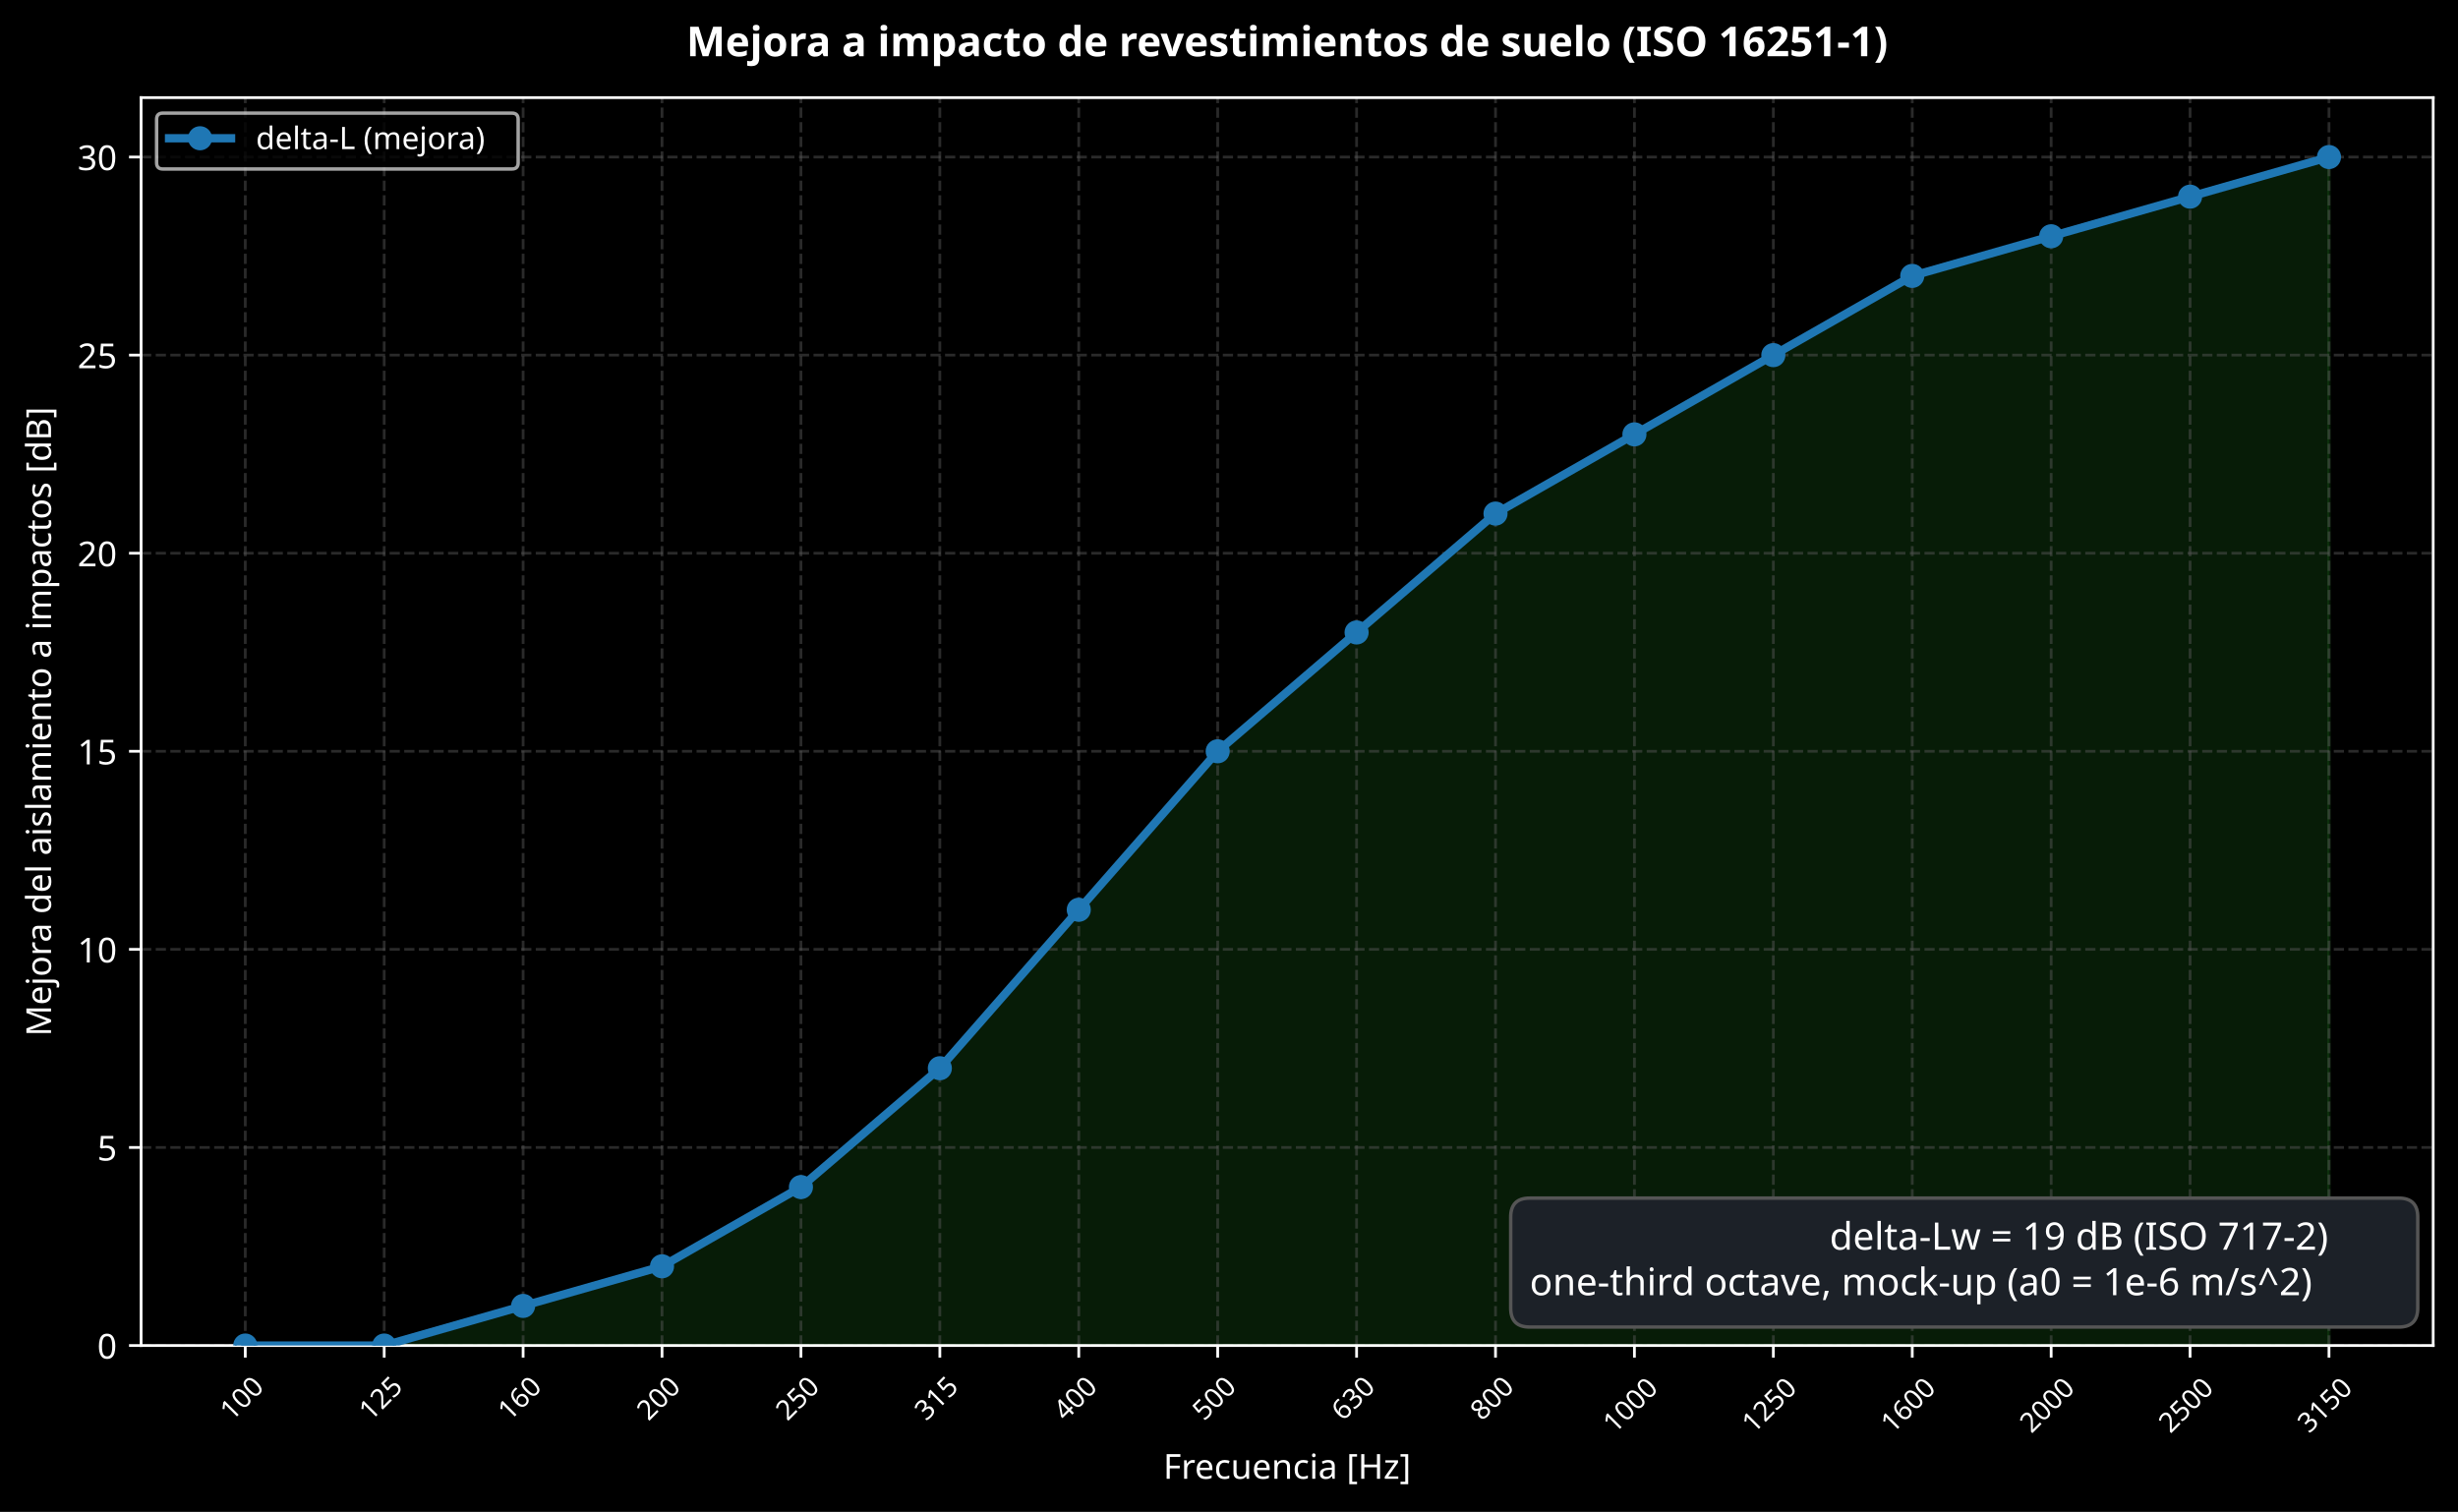
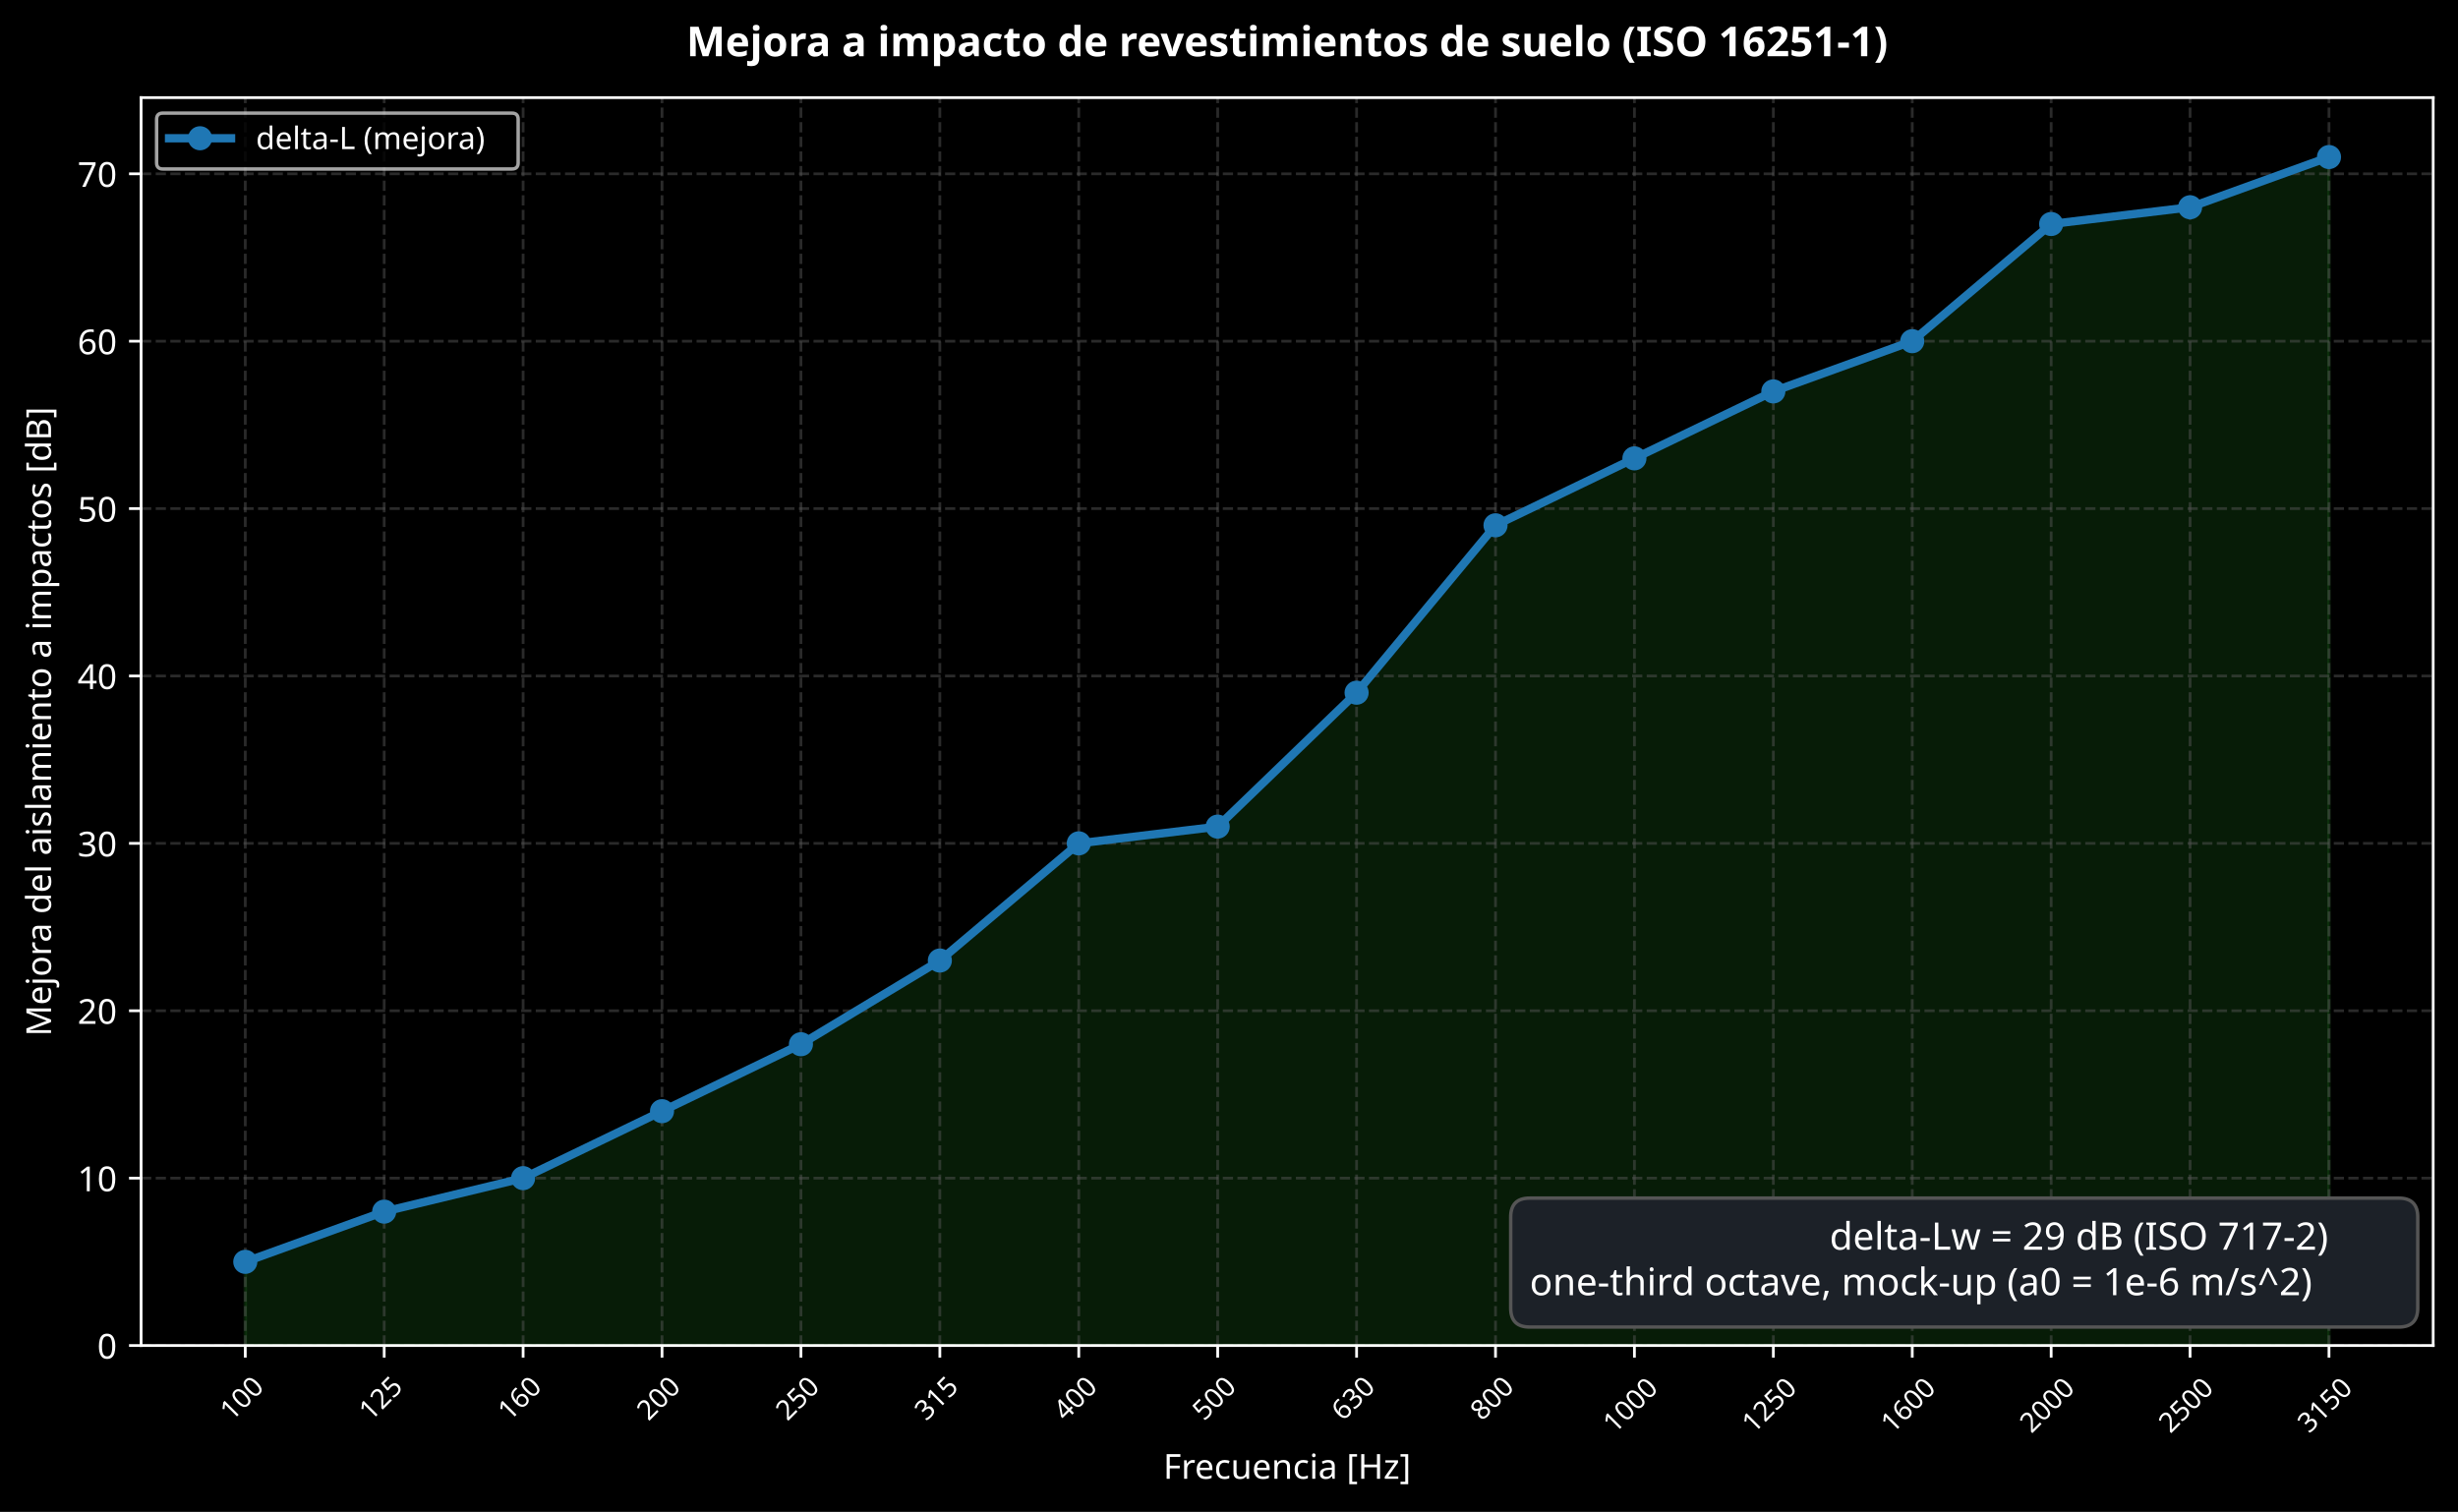
<svg xmlns="http://www.w3.org/2000/svg" xmlns:xlink="http://www.w3.org/1999/xlink" width="712.963pt" height="438.579pt" viewBox="0 0 712.963 438.579" version="1.1">
  <defs>
    <style type="text/css">*{stroke-linejoin: round; stroke-linecap: butt}</style>
  </defs>
  <g id="figure_1">
    <g id="patch_1">
      <path d="M 0 438.579  L 712.963 438.579  L 712.963 0  L 0 0  z " />
    </g>
    <g id="axes_1">
      <g id="patch_2">
        <path d="M 40.926 390.325  L 705.763 390.325  L 705.763 28.318  L 40.926 28.318  z " />
      </g>
      <g id="FillBetweenPolyCollection_1">
        <defs>
-           <path id="m3f6823597b" d="M 71.146 -48.254  L 71.146 -48.254  L 111.439 -48.254  L 151.732 -48.254  L 192.025 -48.254  L 232.318 -48.254  L 272.612 -48.254  L 312.905 -48.254  L 353.198 -48.254  L 393.491 -48.254  L 433.784 -48.254  L 474.078 -48.254  L 514.371 -48.254  L 554.664 -48.254  L 594.957 -48.254  L 635.25 -48.254  L 675.544 -48.254  L 675.544 -393.023  L 675.544 -393.023  L 635.25 -381.53  L 594.957 -370.038  L 554.664 -358.546  L 514.371 -335.561  L 474.078 -312.577  L 433.784 -289.592  L 393.491 -255.115  L 353.198 -220.638  L 312.905 -174.669  L 272.612 -128.7  L 232.318 -94.223  L 192.025 -71.239  L 151.732 -59.747  L 111.439 -48.254  L 71.146 -48.254  z " style="stroke: #2ca02c; stroke-opacity: 0.18" />
+           <path id="mdee3169e35" d="M 71.146 -72.534  L 71.146 -48.254  L 111.439 -48.254  L 151.732 -48.254  L 192.025 -48.254  L 232.318 -48.254  L 272.612 -48.254  L 312.905 -48.254  L 353.198 -48.254  L 393.491 -48.254  L 433.784 -48.254  L 474.078 -48.254  L 514.371 -48.254  L 554.664 -48.254  L 594.957 -48.254  L 635.25 -48.254  L 675.544 -48.254  L 675.544 -393.023  L 675.544 -393.023  L 635.25 -378.455  L 594.957 -373.599  L 554.664 -339.608  L 514.371 -325.04  L 474.078 -305.617  L 433.784 -286.193  L 393.491 -237.634  L 353.198 -198.787  L 312.905 -193.931  L 272.612 -159.94  L 232.318 -135.66  L 192.025 -116.237  L 151.732 -96.813  L 111.439 -87.101  L 71.146 -72.534  z " style="stroke: #2ca02c; stroke-opacity: 0.18" />
        </defs>
        <g clip-path="url(#p4eeece907b)">
-           <use xlink:href="#m3f6823597b" x="0" y="438.579" style="fill: #2ca02c; fill-opacity: 0.18; stroke: #2ca02c; stroke-opacity: 0.18" />
+           <use xlink:href="#mdee3169e35" x="0" y="438.579" style="fill: #2ca02c; fill-opacity: 0.18; stroke: #2ca02c; stroke-opacity: 0.18" />
        </g>
      </g>
      <g id="matplotlib.axis_1">
        <g id="xtick_1">
          <g id="line2d_1">
            <path d="M 71.146 390.325  L 71.146 28.318  " clip-path="url(#p4eeece907b)" style="fill: none; stroke-dasharray: 2.96,1.28; stroke-dashoffset: 0; stroke: #555555; stroke-opacity: 0.5; stroke-width: 0.8" />
          </g>
          <g id="line2d_2">
            <defs>
              <path id="m8d14ee1197" d="M 0 0  L 0 3.5  " style="stroke: #ffffff; stroke-width: 0.8" />
            </defs>
            <g>
              <use xlink:href="#m8d14ee1197" x="71.146" y="390.325" style="fill: #ffffff; stroke: #ffffff; stroke-width: 0.8" />
            </g>
          </g>
          <g id="text_1">
            <text style="font-size: 8px; font-family: sans-serif; fill: #ffffff" transform="translate(67.21637 412.4202) rotate(-45)">100</text>
          </g>
        </g>
        <g id="xtick_2">
          <g id="line2d_3">
            <path d="M 111.439 390.325  L 111.439 28.318  " clip-path="url(#p4eeece907b)" style="fill: none; stroke-dasharray: 2.96,1.28; stroke-dashoffset: 0; stroke: #555555; stroke-opacity: 0.5; stroke-width: 0.8" />
          </g>
          <g id="line2d_4">
            <g>
              <use xlink:href="#m8d14ee1197" x="111.439" y="390.325" style="fill: #ffffff; stroke: #ffffff; stroke-width: 0.8" />
            </g>
          </g>
          <g id="text_2">
            <text style="font-size: 8px; font-family: sans-serif; fill: #ffffff" transform="translate(107.5096 412.4202) rotate(-45)">125</text>
          </g>
        </g>
        <g id="xtick_3">
          <g id="line2d_5">
            <path d="M 151.732 390.325  L 151.732 28.318  " clip-path="url(#p4eeece907b)" style="fill: none; stroke-dasharray: 2.96,1.28; stroke-dashoffset: 0; stroke: #555555; stroke-opacity: 0.5; stroke-width: 0.8" />
          </g>
          <g id="line2d_6">
            <g>
              <use xlink:href="#m8d14ee1197" x="151.732" y="390.325" style="fill: #ffffff; stroke: #ffffff; stroke-width: 0.8" />
            </g>
          </g>
          <g id="text_3">
            <text style="font-size: 8px; font-family: sans-serif; fill: #ffffff" transform="translate(147.8028 412.4202) rotate(-45)">160</text>
          </g>
        </g>
        <g id="xtick_4">
          <g id="line2d_7">
            <path d="M 192.025 390.325  L 192.025 28.318  " clip-path="url(#p4eeece907b)" style="fill: none; stroke-dasharray: 2.96,1.28; stroke-dashoffset: 0; stroke: #555555; stroke-opacity: 0.5; stroke-width: 0.8" />
          </g>
          <g id="line2d_8">
            <g>
              <use xlink:href="#m8d14ee1197" x="192.025" y="390.325" style="fill: #ffffff; stroke: #ffffff; stroke-width: 0.8" />
            </g>
          </g>
          <g id="text_4">
            <text style="font-size: 8px; font-family: sans-serif; fill: #ffffff" transform="translate(188.0959 412.4202) rotate(-45)">200</text>
          </g>
        </g>
        <g id="xtick_5">
          <g id="line2d_9">
            <path d="M 232.318 390.325  L 232.318 28.318  " clip-path="url(#p4eeece907b)" style="fill: none; stroke-dasharray: 2.96,1.28; stroke-dashoffset: 0; stroke: #555555; stroke-opacity: 0.5; stroke-width: 0.8" />
          </g>
          <g id="line2d_10">
            <g>
              <use xlink:href="#m8d14ee1197" x="232.318" y="390.325" style="fill: #ffffff; stroke: #ffffff; stroke-width: 0.8" />
            </g>
          </g>
          <g id="text_5">
            <text style="font-size: 8px; font-family: sans-serif; fill: #ffffff" transform="translate(228.3891 412.4202) rotate(-45)">250</text>
          </g>
        </g>
        <g id="xtick_6">
          <g id="line2d_11">
            <path d="M 272.612 390.325  L 272.612 28.318  " clip-path="url(#p4eeece907b)" style="fill: none; stroke-dasharray: 2.96,1.28; stroke-dashoffset: 0; stroke: #555555; stroke-opacity: 0.5; stroke-width: 0.8" />
          </g>
          <g id="line2d_12">
            <g>
              <use xlink:href="#m8d14ee1197" x="272.612" y="390.325" style="fill: #ffffff; stroke: #ffffff; stroke-width: 0.8" />
            </g>
          </g>
          <g id="text_6">
            <text style="font-size: 8px; font-family: sans-serif; fill: #ffffff" transform="translate(268.6823 412.4202) rotate(-45)">315</text>
          </g>
        </g>
        <g id="xtick_7">
          <g id="line2d_13">
            <path d="M 312.905 390.325  L 312.905 28.318  " clip-path="url(#p4eeece907b)" style="fill: none; stroke-dasharray: 2.96,1.28; stroke-dashoffset: 0; stroke: #555555; stroke-opacity: 0.5; stroke-width: 0.8" />
          </g>
          <g id="line2d_14">
            <g>
              <use xlink:href="#m8d14ee1197" x="312.905" y="390.325" style="fill: #ffffff; stroke: #ffffff; stroke-width: 0.8" />
            </g>
          </g>
          <g id="text_7">
            <text style="font-size: 8px; font-family: sans-serif; fill: #ffffff" transform="translate(308.9755 412.4202) rotate(-45)">400</text>
          </g>
        </g>
        <g id="xtick_8">
          <g id="line2d_15">
            <path d="M 353.198 390.325  L 353.198 28.318  " clip-path="url(#p4eeece907b)" style="fill: none; stroke-dasharray: 2.96,1.28; stroke-dashoffset: 0; stroke: #555555; stroke-opacity: 0.5; stroke-width: 0.8" />
          </g>
          <g id="line2d_16">
            <g>
              <use xlink:href="#m8d14ee1197" x="353.198" y="390.325" style="fill: #ffffff; stroke: #ffffff; stroke-width: 0.8" />
            </g>
          </g>
          <g id="text_8">
            <text style="font-size: 8px; font-family: sans-serif; fill: #ffffff" transform="translate(349.2687 412.4202) rotate(-45)">500</text>
          </g>
        </g>
        <g id="xtick_9">
          <g id="line2d_17">
            <path d="M 393.491 390.325  L 393.491 28.318  " clip-path="url(#p4eeece907b)" style="fill: none; stroke-dasharray: 2.96,1.28; stroke-dashoffset: 0; stroke: #555555; stroke-opacity: 0.5; stroke-width: 0.8" />
          </g>
          <g id="line2d_18">
            <g>
              <use xlink:href="#m8d14ee1197" x="393.491" y="390.325" style="fill: #ffffff; stroke: #ffffff; stroke-width: 0.8" />
            </g>
          </g>
          <g id="text_9">
            <text style="font-size: 8px; font-family: sans-serif; fill: #ffffff" transform="translate(389.5619 412.4202) rotate(-45)">630</text>
          </g>
        </g>
        <g id="xtick_10">
          <g id="line2d_19">
            <path d="M 433.784 390.325  L 433.784 28.318  " clip-path="url(#p4eeece907b)" style="fill: none; stroke-dasharray: 2.96,1.28; stroke-dashoffset: 0; stroke: #555555; stroke-opacity: 0.5; stroke-width: 0.8" />
          </g>
          <g id="line2d_20">
            <g>
              <use xlink:href="#m8d14ee1197" x="433.784" y="390.325" style="fill: #ffffff; stroke: #ffffff; stroke-width: 0.8" />
            </g>
          </g>
          <g id="text_10">
            <text style="font-size: 8px; font-family: sans-serif; fill: #ffffff" transform="translate(429.8551 412.4202) rotate(-45)">800</text>
          </g>
        </g>
        <g id="xtick_11">
          <g id="line2d_21">
            <path d="M 474.078 390.325  L 474.078 28.318  " clip-path="url(#p4eeece907b)" style="fill: none; stroke-dasharray: 2.96,1.28; stroke-dashoffset: 0; stroke: #555555; stroke-opacity: 0.5; stroke-width: 0.8" />
          </g>
          <g id="line2d_22">
            <g>
              <use xlink:href="#m8d14ee1197" x="474.078" y="390.325" style="fill: #ffffff; stroke: #ffffff; stroke-width: 0.8" />
            </g>
          </g>
          <g id="text_11">
            <text style="font-size: 8px; font-family: sans-serif; fill: #ffffff" transform="translate(468.3487 416.0194) rotate(-45)">1000</text>
          </g>
        </g>
        <g id="xtick_12">
          <g id="line2d_23">
            <path d="M 514.371 390.325  L 514.371 28.318  " clip-path="url(#p4eeece907b)" style="fill: none; stroke-dasharray: 2.96,1.28; stroke-dashoffset: 0; stroke: #555555; stroke-opacity: 0.5; stroke-width: 0.8" />
          </g>
          <g id="line2d_24">
            <g>
              <use xlink:href="#m8d14ee1197" x="514.371" y="390.325" style="fill: #ffffff; stroke: #ffffff; stroke-width: 0.8" />
            </g>
          </g>
          <g id="text_12">
            <text style="font-size: 8px; font-family: sans-serif; fill: #ffffff" transform="translate(508.6419 416.0194) rotate(-45)">1250</text>
          </g>
        </g>
        <g id="xtick_13">
          <g id="line2d_25">
            <path d="M 554.664 390.325  L 554.664 28.318  " clip-path="url(#p4eeece907b)" style="fill: none; stroke-dasharray: 2.96,1.28; stroke-dashoffset: 0; stroke: #555555; stroke-opacity: 0.5; stroke-width: 0.8" />
          </g>
          <g id="line2d_26">
            <g>
              <use xlink:href="#m8d14ee1197" x="554.664" y="390.325" style="fill: #ffffff; stroke: #ffffff; stroke-width: 0.8" />
            </g>
          </g>
          <g id="text_13">
            <text style="font-size: 8px; font-family: sans-serif; fill: #ffffff" transform="translate(548.9351 416.0194) rotate(-45)">1600</text>
          </g>
        </g>
        <g id="xtick_14">
          <g id="line2d_27">
            <path d="M 594.957 390.325  L 594.957 28.318  " clip-path="url(#p4eeece907b)" style="fill: none; stroke-dasharray: 2.96,1.28; stroke-dashoffset: 0; stroke: #555555; stroke-opacity: 0.5; stroke-width: 0.8" />
          </g>
          <g id="line2d_28">
            <g>
              <use xlink:href="#m8d14ee1197" x="594.957" y="390.325" style="fill: #ffffff; stroke: #ffffff; stroke-width: 0.8" />
            </g>
          </g>
          <g id="text_14">
            <text style="font-size: 8px; font-family: sans-serif; fill: #ffffff" transform="translate(589.2283 416.0194) rotate(-45)">2000</text>
          </g>
        </g>
        <g id="xtick_15">
          <g id="line2d_29">
            <path d="M 635.25 390.325  L 635.25 28.318  " clip-path="url(#p4eeece907b)" style="fill: none; stroke-dasharray: 2.96,1.28; stroke-dashoffset: 0; stroke: #555555; stroke-opacity: 0.5; stroke-width: 0.8" />
          </g>
          <g id="line2d_30">
            <g>
              <use xlink:href="#m8d14ee1197" x="635.25" y="390.325" style="fill: #ffffff; stroke: #ffffff; stroke-width: 0.8" />
            </g>
          </g>
          <g id="text_15">
            <text style="font-size: 8px; font-family: sans-serif; fill: #ffffff" transform="translate(629.5215 416.0194) rotate(-45)">2500</text>
          </g>
        </g>
        <g id="xtick_16">
          <g id="line2d_31">
            <path d="M 675.544 390.325  L 675.544 28.318  " clip-path="url(#p4eeece907b)" style="fill: none; stroke-dasharray: 2.96,1.28; stroke-dashoffset: 0; stroke: #555555; stroke-opacity: 0.5; stroke-width: 0.8" />
          </g>
          <g id="line2d_32">
            <g>
              <use xlink:href="#m8d14ee1197" x="675.544" y="390.325" style="fill: #ffffff; stroke: #ffffff; stroke-width: 0.8" />
            </g>
          </g>
          <g id="text_16">
            <text style="font-size: 8px; font-family: sans-serif; fill: #ffffff" transform="translate(669.8147 416.0194) rotate(-45)">3150</text>
          </g>
        </g>
        <g id="text_17">
          <text style="font-size: 10px; font-family: sans-serif; text-anchor: middle; fill: #ffffff" x="373.345" y="428.977" transform="rotate(-0 373.3446 428.9768)">Frecuencia [Hz]</text>
        </g>
      </g>
      <g id="matplotlib.axis_2">
        <g id="ytick_1">
          <g id="line2d_33">
            <path d="M 40.926 390.325  L 705.763 390.325  " clip-path="url(#p4eeece907b)" style="fill: none; stroke-dasharray: 2.96,1.28; stroke-dashoffset: 0; stroke: #555555; stroke-opacity: 0.5; stroke-width: 0.8" />
          </g>
          <g id="line2d_34">
            <defs>
              <path id="m5e07181663" d="M 0 0  L -3.5 0  " style="stroke: #ffffff; stroke-width: 0.8" />
            </defs>
            <g>
              <use xlink:href="#m5e07181663" x="40.926" y="390.325" style="fill: #ffffff; stroke: #ffffff; stroke-width: 0.8" />
            </g>
          </g>
          <g id="text_18">
            <text style="font-size: 10px; font-family: sans-serif; text-anchor: end; fill: #ffffff" x="33.926" y="394.124" transform="rotate(-0 33.92578 394.1237)">0</text>
          </g>
        </g>
        <g id="ytick_2">
          <g id="line2d_35">
-             <path d="M 40.926 332.863  L 705.763 332.863  " clip-path="url(#p4eeece907b)" style="fill: none; stroke-dasharray: 2.96,1.28; stroke-dashoffset: 0; stroke: #555555; stroke-opacity: 0.5; stroke-width: 0.8" />
+             <path d="M 40.926 341.766  L 705.763 341.766  " clip-path="url(#p4eeece907b)" style="fill: none; stroke-dasharray: 2.96,1.28; stroke-dashoffset: 0; stroke: #555555; stroke-opacity: 0.5; stroke-width: 0.8" />
          </g>
          <g id="line2d_36">
            <g>
-               <use xlink:href="#m5e07181663" x="40.926" y="332.863" style="fill: #ffffff; stroke: #ffffff; stroke-width: 0.8" />
+               <use xlink:href="#m5e07181663" x="40.926" y="341.766" style="fill: #ffffff; stroke: #ffffff; stroke-width: 0.8" />
            </g>
          </g>
          <g id="text_19">
-             <text style="font-size: 10px; font-family: sans-serif; text-anchor: end; fill: #ffffff" x="33.926" y="336.662" transform="rotate(-0 33.92578 336.6623)">5</text>
+             <text style="font-size: 10px; font-family: sans-serif; text-anchor: end; fill: #ffffff" x="33.926" y="345.565" transform="rotate(-0 33.92578 345.5647)">10</text>
          </g>
        </g>
        <g id="ytick_3">
          <g id="line2d_37">
-             <path d="M 40.926 275.402  L 705.763 275.402  " clip-path="url(#p4eeece907b)" style="fill: none; stroke-dasharray: 2.96,1.28; stroke-dashoffset: 0; stroke: #555555; stroke-opacity: 0.5; stroke-width: 0.8" />
+             <path d="M 40.926 293.207  L 705.763 293.207  " clip-path="url(#p4eeece907b)" style="fill: none; stroke-dasharray: 2.96,1.28; stroke-dashoffset: 0; stroke: #555555; stroke-opacity: 0.5; stroke-width: 0.8" />
          </g>
          <g id="line2d_38">
            <g>
-               <use xlink:href="#m5e07181663" x="40.926" y="275.402" style="fill: #ffffff; stroke: #ffffff; stroke-width: 0.8" />
+               <use xlink:href="#m5e07181663" x="40.926" y="293.207" style="fill: #ffffff; stroke: #ffffff; stroke-width: 0.8" />
            </g>
          </g>
          <g id="text_20">
-             <text style="font-size: 10px; font-family: sans-serif; text-anchor: end; fill: #ffffff" x="33.926" y="279.201" transform="rotate(-0 33.92578 279.2009)">10</text>
+             <text style="font-size: 10px; font-family: sans-serif; text-anchor: end; fill: #ffffff" x="33.926" y="297.006" transform="rotate(-0 33.92578 297.0058)">20</text>
          </g>
        </g>
        <g id="ytick_4">
          <g id="line2d_39">
-             <path d="M 40.926 217.941  L 705.763 217.941  " clip-path="url(#p4eeece907b)" style="fill: none; stroke-dasharray: 2.96,1.28; stroke-dashoffset: 0; stroke: #555555; stroke-opacity: 0.5; stroke-width: 0.8" />
+             <path d="M 40.926 244.648  L 705.763 244.648  " clip-path="url(#p4eeece907b)" style="fill: none; stroke-dasharray: 2.96,1.28; stroke-dashoffset: 0; stroke: #555555; stroke-opacity: 0.5; stroke-width: 0.8" />
          </g>
          <g id="line2d_40">
            <g>
-               <use xlink:href="#m5e07181663" x="40.926" y="217.941" style="fill: #ffffff; stroke: #ffffff; stroke-width: 0.8" />
+               <use xlink:href="#m5e07181663" x="40.926" y="244.648" style="fill: #ffffff; stroke: #ffffff; stroke-width: 0.8" />
            </g>
          </g>
          <g id="text_21">
-             <text style="font-size: 10px; font-family: sans-serif; text-anchor: end; fill: #ffffff" x="33.926" y="221.74" transform="rotate(-0 33.92578 221.7395)">15</text>
+             <text style="font-size: 10px; font-family: sans-serif; text-anchor: end; fill: #ffffff" x="33.926" y="248.447" transform="rotate(-0 33.92578 248.4469)">30</text>
          </g>
        </g>
        <g id="ytick_5">
          <g id="line2d_41">
-             <path d="M 40.926 160.479  L 705.763 160.479  " clip-path="url(#p4eeece907b)" style="fill: none; stroke-dasharray: 2.96,1.28; stroke-dashoffset: 0; stroke: #555555; stroke-opacity: 0.5; stroke-width: 0.8" />
+             <path d="M 40.926 196.089  L 705.763 196.089  " clip-path="url(#p4eeece907b)" style="fill: none; stroke-dasharray: 2.96,1.28; stroke-dashoffset: 0; stroke: #555555; stroke-opacity: 0.5; stroke-width: 0.8" />
          </g>
          <g id="line2d_42">
            <g>
-               <use xlink:href="#m5e07181663" x="40.926" y="160.479" style="fill: #ffffff; stroke: #ffffff; stroke-width: 0.8" />
+               <use xlink:href="#m5e07181663" x="40.926" y="196.089" style="fill: #ffffff; stroke: #ffffff; stroke-width: 0.8" />
            </g>
          </g>
          <g id="text_22">
-             <text style="font-size: 10px; font-family: sans-serif; text-anchor: end; fill: #ffffff" x="33.926" y="164.278" transform="rotate(-0 33.92578 164.2781)">20</text>
+             <text style="font-size: 10px; font-family: sans-serif; text-anchor: end; fill: #ffffff" x="33.926" y="199.888" transform="rotate(-0 33.92578 199.888)">40</text>
          </g>
        </g>
        <g id="ytick_6">
          <g id="line2d_43">
-             <path d="M 40.926 103.018  L 705.763 103.018  " clip-path="url(#p4eeece907b)" style="fill: none; stroke-dasharray: 2.96,1.28; stroke-dashoffset: 0; stroke: #555555; stroke-opacity: 0.5; stroke-width: 0.8" />
+             <path d="M 40.926 147.53  L 705.763 147.53  " clip-path="url(#p4eeece907b)" style="fill: none; stroke-dasharray: 2.96,1.28; stroke-dashoffset: 0; stroke: #555555; stroke-opacity: 0.5; stroke-width: 0.8" />
          </g>
          <g id="line2d_44">
            <g>
-               <use xlink:href="#m5e07181663" x="40.926" y="103.018" style="fill: #ffffff; stroke: #ffffff; stroke-width: 0.8" />
+               <use xlink:href="#m5e07181663" x="40.926" y="147.53" style="fill: #ffffff; stroke: #ffffff; stroke-width: 0.8" />
            </g>
          </g>
          <g id="text_23">
-             <text style="font-size: 10px; font-family: sans-serif; text-anchor: end; fill: #ffffff" x="33.926" y="106.817" transform="rotate(-0 33.92578 106.8167)">25</text>
+             <text style="font-size: 10px; font-family: sans-serif; text-anchor: end; fill: #ffffff" x="33.926" y="151.329" transform="rotate(-0 33.92578 151.3291)">50</text>
          </g>
        </g>
        <g id="ytick_7">
          <g id="line2d_45">
-             <path d="M 40.926 45.557  L 705.763 45.557  " clip-path="url(#p4eeece907b)" style="fill: none; stroke-dasharray: 2.96,1.28; stroke-dashoffset: 0; stroke: #555555; stroke-opacity: 0.5; stroke-width: 0.8" />
+             <path d="M 40.926 98.971  L 705.763 98.971  " clip-path="url(#p4eeece907b)" style="fill: none; stroke-dasharray: 2.96,1.28; stroke-dashoffset: 0; stroke: #555555; stroke-opacity: 0.5; stroke-width: 0.8" />
          </g>
          <g id="line2d_46">
            <g>
-               <use xlink:href="#m5e07181663" x="40.926" y="45.557" style="fill: #ffffff; stroke: #ffffff; stroke-width: 0.8" />
+               <use xlink:href="#m5e07181663" x="40.926" y="98.971" style="fill: #ffffff; stroke: #ffffff; stroke-width: 0.8" />
            </g>
          </g>
          <g id="text_24">
-             <text style="font-size: 10px; font-family: sans-serif; text-anchor: end; fill: #ffffff" x="33.926" y="49.355" transform="rotate(-0 33.92578 49.35537)">30</text>
-           </g>
-         </g>
-         <g id="text_25">
+             <text style="font-size: 10px; font-family: sans-serif; text-anchor: end; fill: #ffffff" x="33.926" y="102.77" transform="rotate(-0 33.92578 102.7702)">60</text>
+           </g>
+         </g>
+         <g id="ytick_8">
+           <g id="line2d_47">
+             <path d="M 40.926 50.412  L 705.763 50.412  " clip-path="url(#p4eeece907b)" style="fill: none; stroke-dasharray: 2.96,1.28; stroke-dashoffset: 0; stroke: #555555; stroke-opacity: 0.5; stroke-width: 0.8" />
+           </g>
+           <g id="line2d_48">
+             <g>
+               <use xlink:href="#m5e07181663" x="40.926" y="50.412" style="fill: #ffffff; stroke: #ffffff; stroke-width: 0.8" />
+             </g>
+           </g>
+           <g id="text_25">
+             <text style="font-size: 10px; font-family: sans-serif; text-anchor: end; fill: #ffffff" x="33.926" y="54.211" transform="rotate(-0 33.92578 54.21126)">70</text>
+           </g>
+         </g>
+         <g id="text_26">
          <text style="font-size: 10px; font-family: sans-serif; text-anchor: middle; fill: #ffffff" x="14.798" y="209.321" transform="rotate(-90 14.79844 209.3215)">Mejora del aislamiento a impactos [dB]</text>
        </g>
      </g>
      <g id="patch_3">
        <path d="M 40.926 390.325  L 40.926 28.318  " style="fill: none; stroke: #ffffff; stroke-width: 0.8; stroke-linejoin: miter; stroke-linecap: square" />
      </g>
      <g id="patch_4">
        <path d="M 705.763 390.325  L 705.763 28.318  " style="fill: none; stroke: #ffffff; stroke-width: 0.8; stroke-linejoin: miter; stroke-linecap: square" />
      </g>
      <g id="patch_5">
        <path d="M 40.926 390.325  L 705.763 390.325  " style="fill: none; stroke: #ffffff; stroke-width: 0.8; stroke-linejoin: miter; stroke-linecap: square" />
      </g>
      <g id="patch_6">
        <path d="M 40.926 28.318  L 705.763 28.318  " style="fill: none; stroke: #ffffff; stroke-width: 0.8; stroke-linejoin: miter; stroke-linecap: square" />
      </g>
-       <g id="text_26">
+       <g id="text_27">
        <g id="patch_7">
          <path d="M 443.688 384.965  L 695.791 384.965  Q 701.291 384.965 701.291 379.465  L 701.291 353.059  Q 701.291 347.559 695.791 347.559  L 443.688 347.559  Q 438.188 347.559 438.188 353.059  L 438.188 379.465  Q 438.188 384.965 443.688 384.965  z " style="fill: #1c2128; stroke: #555555; stroke-linejoin: miter" />
        </g>
-         <text style="font-size: 11px; font-family: sans-serif; fill: #ffffff" transform="translate(530.6809 362.518)">delta-Lw = 19 dB  (ISO 717-2)</text>
+         <text style="font-size: 11px; font-family: sans-serif; fill: #ffffff" transform="translate(530.6809 362.518)">delta-Lw = 29 dB  (ISO 717-2)</text>
        <text style="font-size: 11px; font-family: sans-serif; fill: #ffffff" transform="translate(443.6881 375.721)">one-third octave, mock-up (a0 = 1e-6 m/s^2)</text>
      </g>
-       <g id="text_27">
+       <g id="text_28">
        <text style="font-weight: 700; font-size: 12px; font-family: sans-serif; text-anchor: middle; fill: #ffffff" x="373.345" y="16.318" transform="rotate(-0 373.3446 16.31812)">Mejora a impacto de revestimientos de suelo (ISO 16251-1)</text>
      </g>
-       <g id="line2d_47">
-         <path d="M 71.146 390.325  L 111.439 390.325  L 151.732 378.833  L 192.025 367.34  L 232.318 344.356  L 272.612 309.879  L 312.905 263.91  L 353.198 217.941  L 393.491 183.464  L 433.784 148.987  L 474.078 126.002  L 514.371 103.018  L 554.664 80.033  L 594.957 68.541  L 635.25 57.049  L 675.544 45.557  " clip-path="url(#p4eeece907b)" style="fill: none; stroke: #1f77b4; stroke-width: 2.4; stroke-linecap: square" />
+       <g id="line2d_49">
+         <path d="M 71.146 366.045  L 111.439 351.478  L 151.732 341.766  L 192.025 322.342  L 232.318 302.919  L 272.612 278.639  L 312.905 244.648  L 353.198 239.792  L 393.491 200.945  L 433.784 152.386  L 474.078 132.963  L 514.371 113.539  L 554.664 98.971  L 594.957 64.98  L 635.25 60.124  L 675.544 45.557  " clip-path="url(#p4eeece907b)" style="fill: none; stroke: #1f77b4; stroke-width: 2.4; stroke-linecap: square" />
        <defs>
          <path id="m49466b02c9" d="M 0 3  C 0.796 3 1.559 2.684 2.121 2.121  C 2.684 1.559 3 0.796 3 0  C 3 -0.796 2.684 -1.559 2.121 -2.121  C 1.559 -2.684 0.796 -3 0 -3  C -0.796 -3 -1.559 -2.684 -2.121 -2.121  C -2.684 -1.559 -3 -0.796 -3 0  C -3 0.796 -2.684 1.559 -2.121 2.121  C -1.559 2.684 -0.796 3 0 3  z " style="stroke: #1f77b4" />
        </defs>
        <g clip-path="url(#p4eeece907b)">
-           <use xlink:href="#m49466b02c9" x="71.146" y="390.325" style="fill: #1f77b4; stroke: #1f77b4" />
-           <use xlink:href="#m49466b02c9" x="111.439" y="390.325" style="fill: #1f77b4; stroke: #1f77b4" />
-           <use xlink:href="#m49466b02c9" x="151.732" y="378.833" style="fill: #1f77b4; stroke: #1f77b4" />
-           <use xlink:href="#m49466b02c9" x="192.025" y="367.34" style="fill: #1f77b4; stroke: #1f77b4" />
-           <use xlink:href="#m49466b02c9" x="232.318" y="344.356" style="fill: #1f77b4; stroke: #1f77b4" />
-           <use xlink:href="#m49466b02c9" x="272.612" y="309.879" style="fill: #1f77b4; stroke: #1f77b4" />
-           <use xlink:href="#m49466b02c9" x="312.905" y="263.91" style="fill: #1f77b4; stroke: #1f77b4" />
-           <use xlink:href="#m49466b02c9" x="353.198" y="217.941" style="fill: #1f77b4; stroke: #1f77b4" />
-           <use xlink:href="#m49466b02c9" x="393.491" y="183.464" style="fill: #1f77b4; stroke: #1f77b4" />
-           <use xlink:href="#m49466b02c9" x="433.784" y="148.987" style="fill: #1f77b4; stroke: #1f77b4" />
-           <use xlink:href="#m49466b02c9" x="474.078" y="126.002" style="fill: #1f77b4; stroke: #1f77b4" />
-           <use xlink:href="#m49466b02c9" x="514.371" y="103.018" style="fill: #1f77b4; stroke: #1f77b4" />
-           <use xlink:href="#m49466b02c9" x="554.664" y="80.033" style="fill: #1f77b4; stroke: #1f77b4" />
-           <use xlink:href="#m49466b02c9" x="594.957" y="68.541" style="fill: #1f77b4; stroke: #1f77b4" />
-           <use xlink:href="#m49466b02c9" x="635.25" y="57.049" style="fill: #1f77b4; stroke: #1f77b4" />
+           <use xlink:href="#m49466b02c9" x="71.146" y="366.045" style="fill: #1f77b4; stroke: #1f77b4" />
+           <use xlink:href="#m49466b02c9" x="111.439" y="351.478" style="fill: #1f77b4; stroke: #1f77b4" />
+           <use xlink:href="#m49466b02c9" x="151.732" y="341.766" style="fill: #1f77b4; stroke: #1f77b4" />
+           <use xlink:href="#m49466b02c9" x="192.025" y="322.342" style="fill: #1f77b4; stroke: #1f77b4" />
+           <use xlink:href="#m49466b02c9" x="232.318" y="302.919" style="fill: #1f77b4; stroke: #1f77b4" />
+           <use xlink:href="#m49466b02c9" x="272.612" y="278.639" style="fill: #1f77b4; stroke: #1f77b4" />
+           <use xlink:href="#m49466b02c9" x="312.905" y="244.648" style="fill: #1f77b4; stroke: #1f77b4" />
+           <use xlink:href="#m49466b02c9" x="353.198" y="239.792" style="fill: #1f77b4; stroke: #1f77b4" />
+           <use xlink:href="#m49466b02c9" x="393.491" y="200.945" style="fill: #1f77b4; stroke: #1f77b4" />
+           <use xlink:href="#m49466b02c9" x="433.784" y="152.386" style="fill: #1f77b4; stroke: #1f77b4" />
+           <use xlink:href="#m49466b02c9" x="474.078" y="132.963" style="fill: #1f77b4; stroke: #1f77b4" />
+           <use xlink:href="#m49466b02c9" x="514.371" y="113.539" style="fill: #1f77b4; stroke: #1f77b4" />
+           <use xlink:href="#m49466b02c9" x="554.664" y="98.971" style="fill: #1f77b4; stroke: #1f77b4" />
+           <use xlink:href="#m49466b02c9" x="594.957" y="64.98" style="fill: #1f77b4; stroke: #1f77b4" />
+           <use xlink:href="#m49466b02c9" x="635.25" y="60.124" style="fill: #1f77b4; stroke: #1f77b4" />
          <use xlink:href="#m49466b02c9" x="675.544" y="45.557" style="fill: #1f77b4; stroke: #1f77b4" />
        </g>
      </g>
      <g id="legend_1">
        <g id="patch_8">
          <path d="M 47.226 49.019  L 148.493 49.019  Q 150.293 49.019 150.293 47.219  L 150.293 34.618  Q 150.293 32.818 148.493 32.818  L 47.226 32.818  Q 45.426 32.818 45.426 34.618  L 45.426 47.219  Q 45.426 49.019 47.226 49.019  z " style="opacity: 0.8; stroke: #cccccc; stroke-linejoin: miter" />
        </g>
-         <g id="line2d_48">
+         <g id="line2d_50">
          <path d="M 49.026 40.107  L 58.026 40.107  L 67.026 40.107  " style="fill: none; stroke: #1f77b4; stroke-width: 2.4; stroke-linecap: square" />
          <g>
            <use xlink:href="#m49466b02c9" x="58.026" y="40.107" style="fill: #1f77b4; stroke: #1f77b4" />
          </g>
        </g>
-         <g id="text_28">
+         <g id="text_29">
          <text style="font-size: 9px; font-family: sans-serif; text-anchor: start; fill: #ffffff" x="74.226" y="43.257" transform="rotate(-0 74.22578 43.25672)">delta-L (mejora)</text>
        </g>
      </g>
    </g>
  </g>
  <defs>
    <clipPath id="p4eeece907b">
      <rect x="40.926" y="28.318" width="664.838" height="362.007" />
    </clipPath>
  </defs>
</svg>
